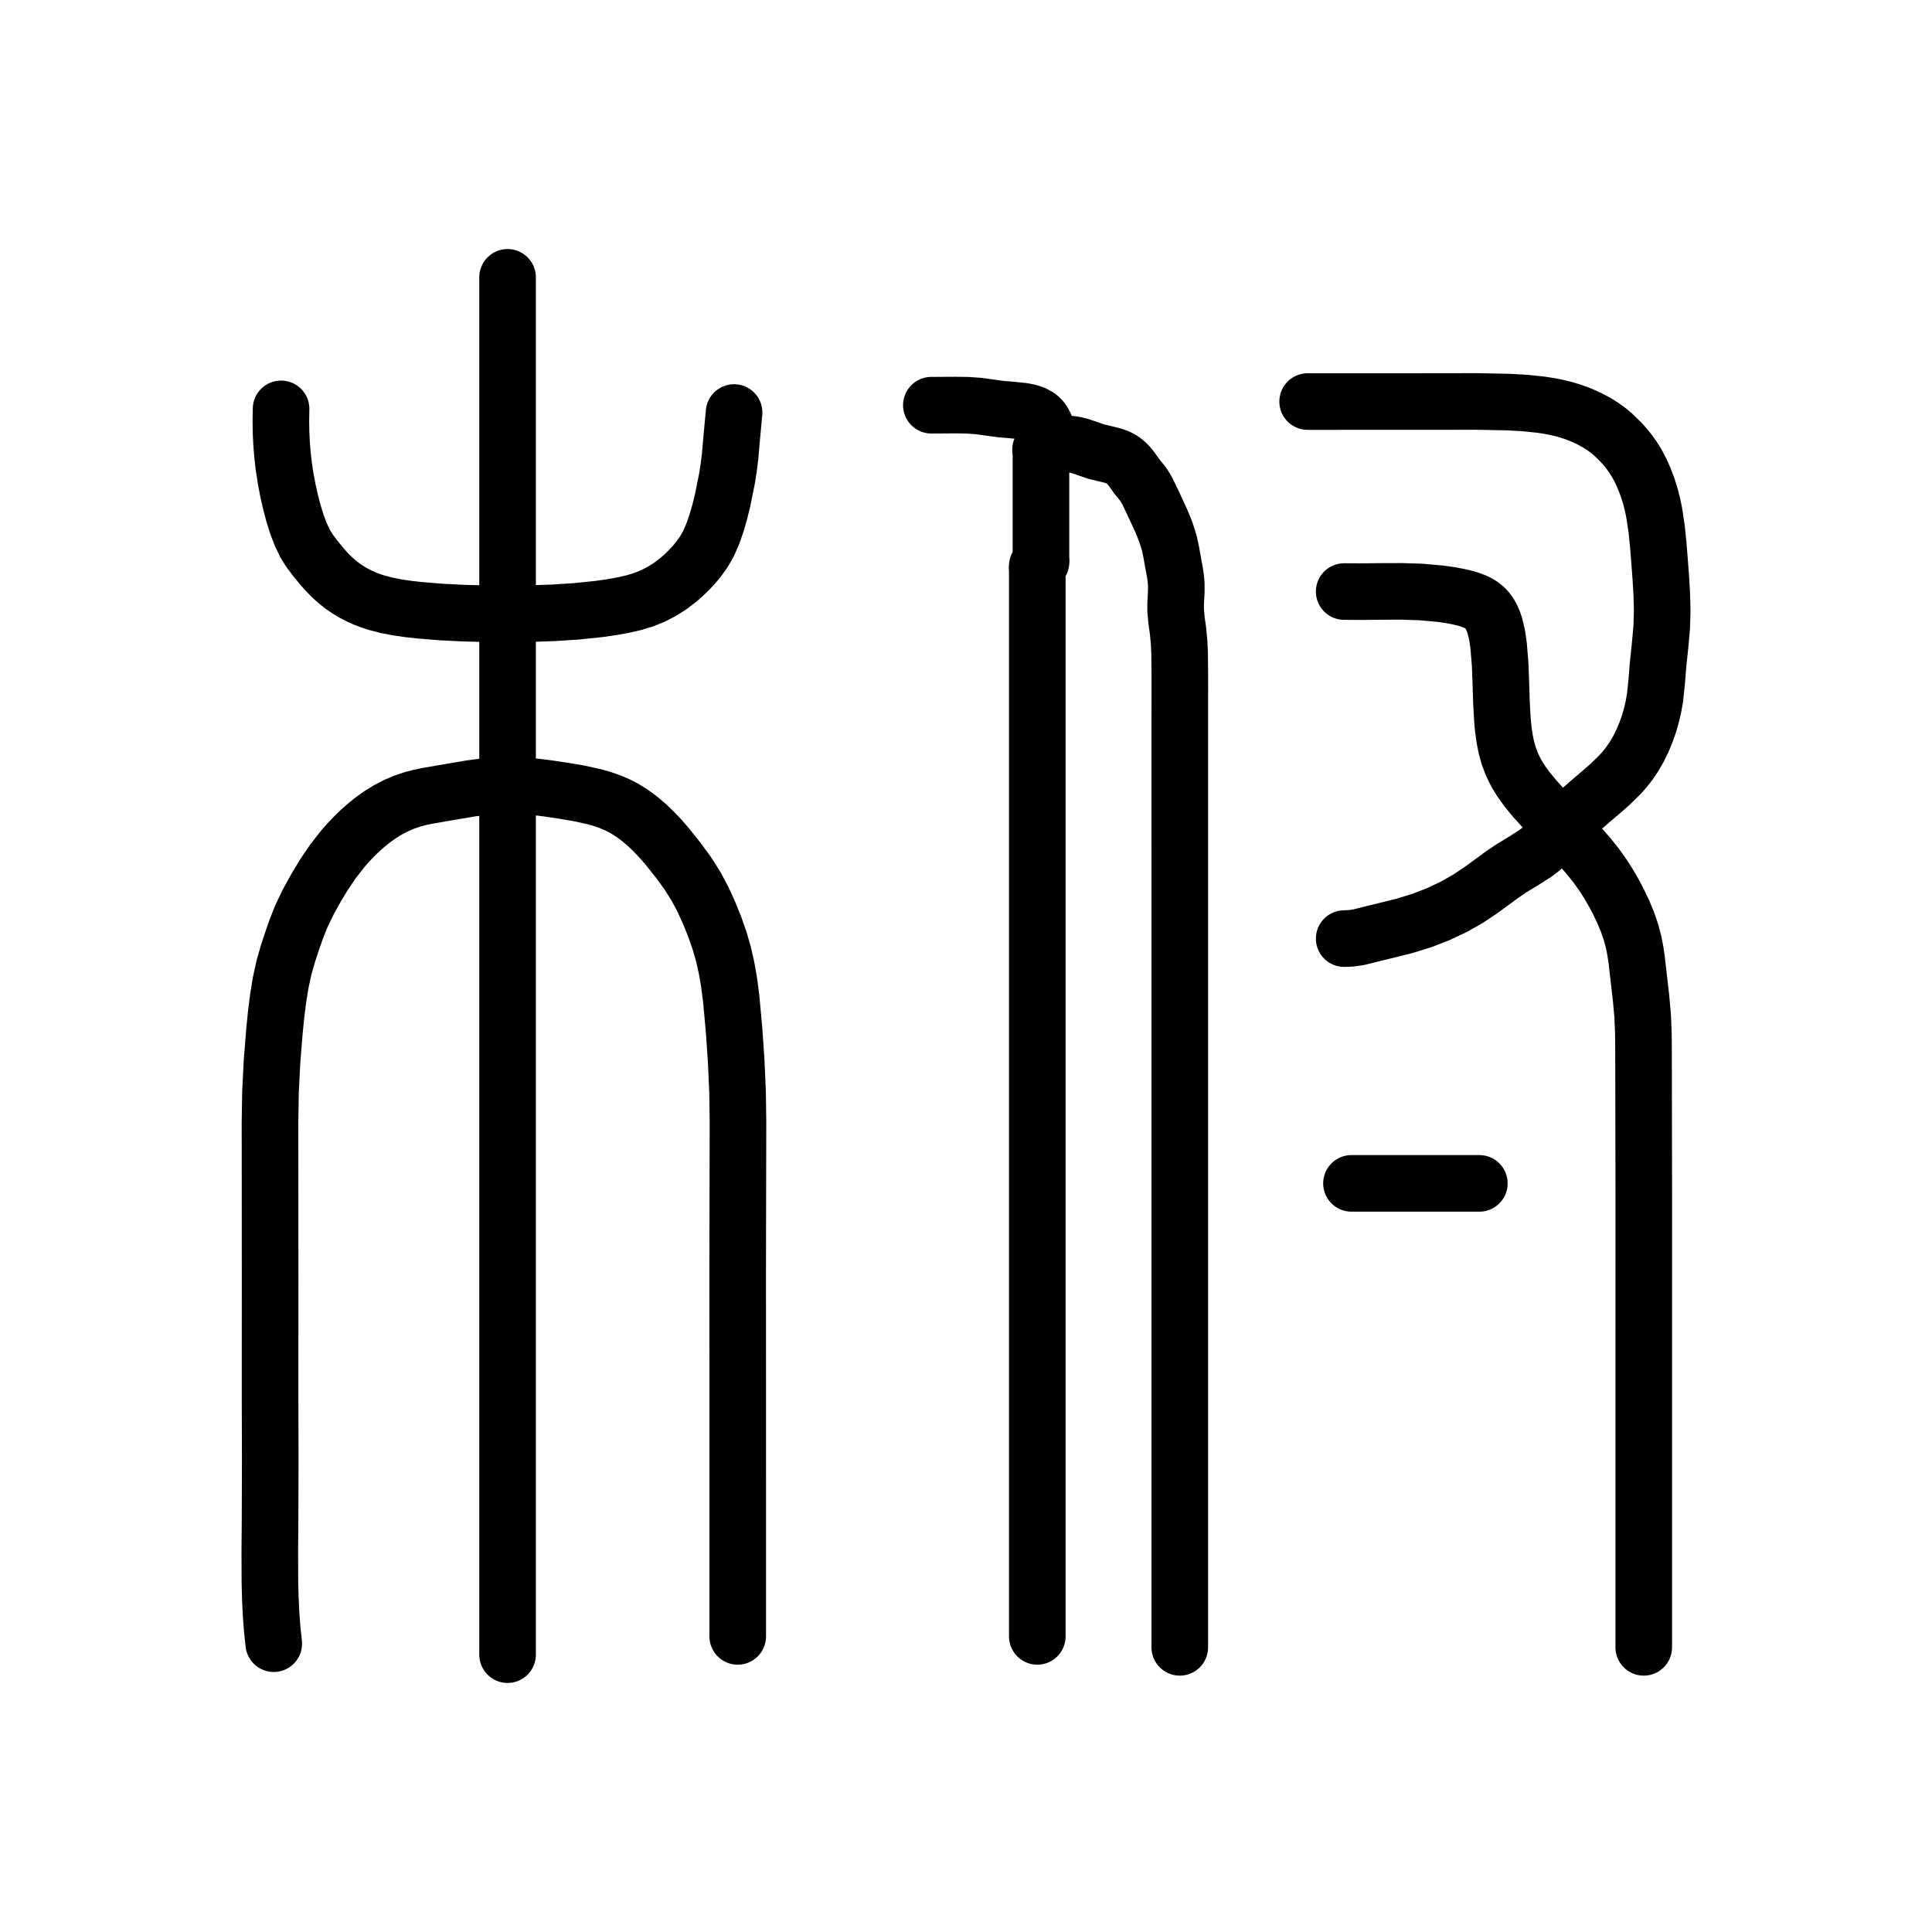
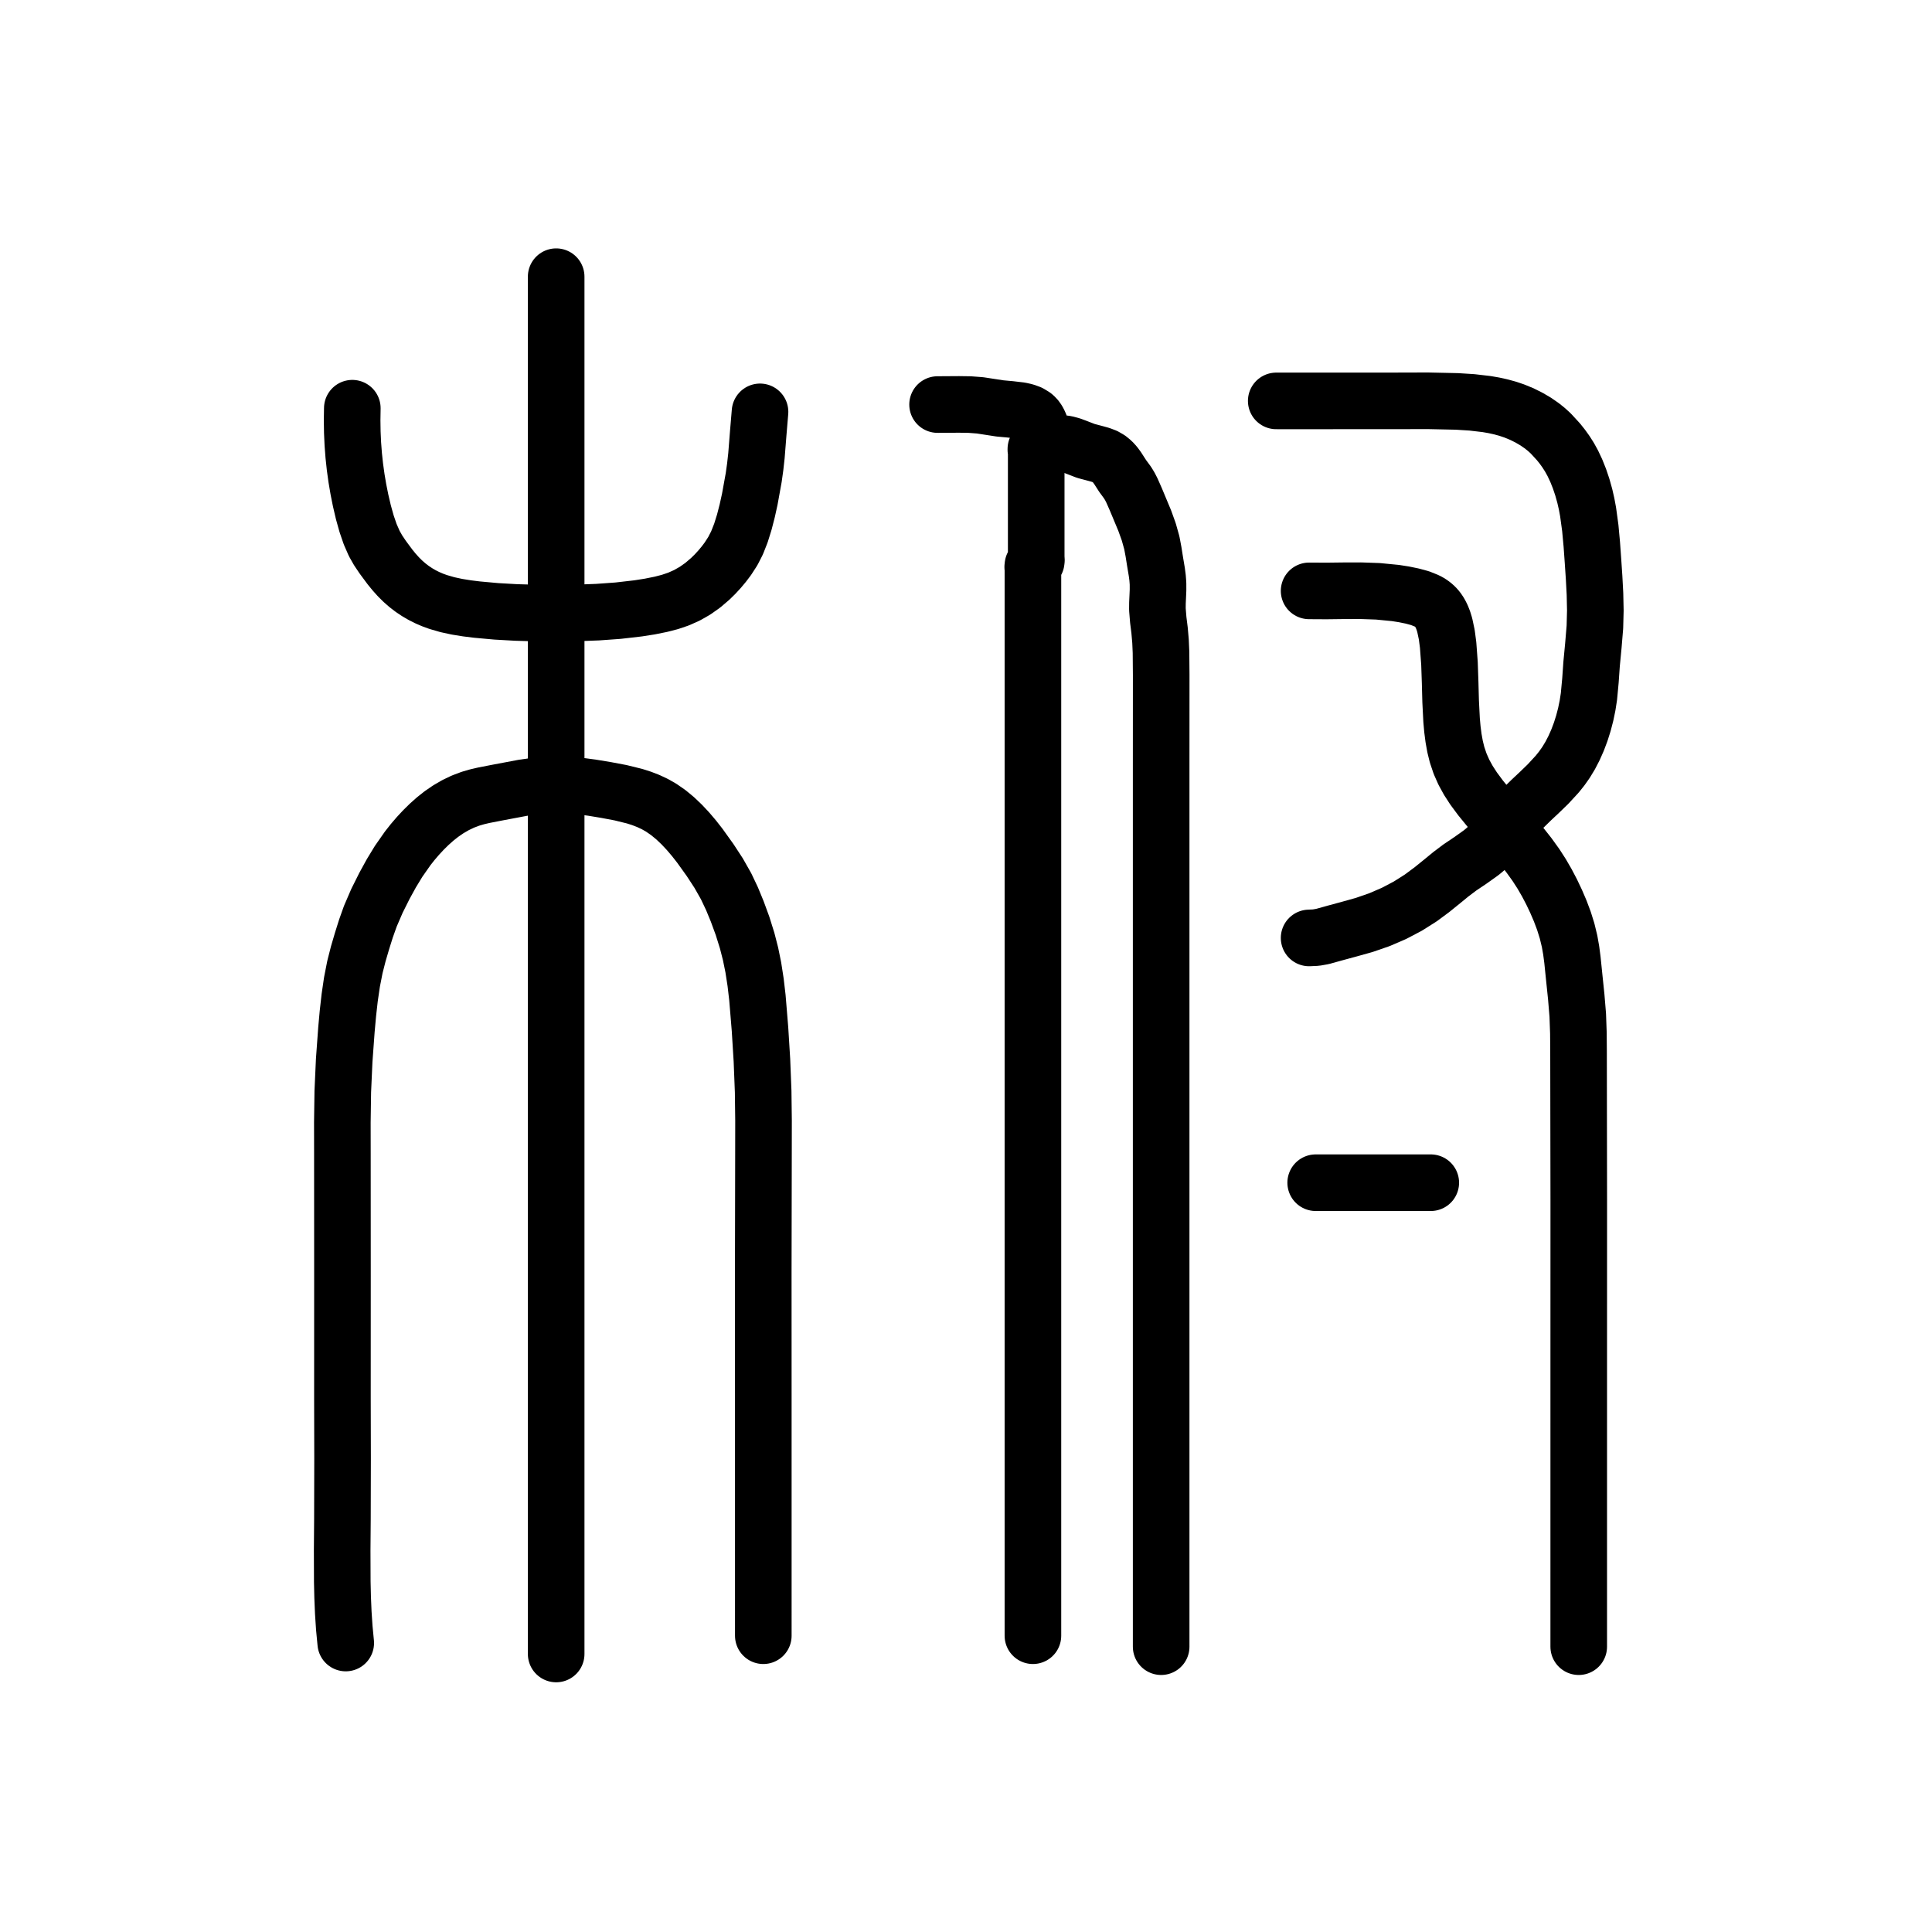
<svg xmlns="http://www.w3.org/2000/svg" viewBox="0 0 1024 1024" data-codepoint="U+3E129" data-advance="1024" data-schema="seal-centerline-1">
  <g transform="matrix(1 0 0 -1 0 832)" fill="none" stroke="#000" stroke-width="30" stroke-linecap="round" stroke-linejoin="round">
-     <path id="stroke-1" d="M 557.535 597.863 L 556.504 598.41 L 555.907 598.523 L 555.64 598.306 L 555.599 597.863 L 555.774 596.719 L 555.783 596.226 L 555.599 595.926 L 555.161 595.879 L 554.587 595.97 L 554.034 596.039 L 553.662 595.926 L 553.576 595.529 L 553.66 594.961 L 553.745 594.392 L 553.662 593.991 L 553.295 593.873 L 552.746 593.938 L 551.725 593.991 L 551.524 593.708 L 551.517 593.231 L 551.725 592.054 L 551.782 591.03 L 551.725 590.118 L 551.725 588.181 L 551.725 586.245 L 551.725 584.309 L 551.725 582.373 L 551.725 580.436 L 551.725 578.499 L 551.725 576.564 L 551.725 574.627 L 551.725 572.691 L 551.725 570.754 L 551.725 568.818 L 551.725 566.882 L 551.725 564.946 L 551.725 563.009 L 551.725 561.073 L 551.725 559.136 L 551.725 557.201 L 551.725 555.264 L 551.725 553.327 L 551.725 551.391 L 551.725 549.455 L 551.725 547.519 L 551.725 545.582 L 551.725 543.646 L 551.725 541.71 L 551.725 539.774 L 551.725 537.837 L 551.725 535.901 L 551.845 534.883 L 551.725 533.964 L 551.323 533.446 L 550.758 532.996 L 550.192 532.546 L 549.79 532.027 L 549.67 531.109 L 549.79 530.092 L 549.79 528.155 L 549.79 526.219 L 549.79 524.282 L 549.79 522.347 L 549.79 520.41 L 549.79 518.474 L 549.79 516.537 L 549.79 514.601 L 549.79 512.665 L 549.79 510.729 L 549.79 508.792 L 549.79 506.855 L 549.79 504.92 L 549.79 502.983 L 549.79 501.047 L 549.79 499.11 L 549.79 497.174 L 549.79 495.238 L 549.79 493.302 L 549.79 491.365 L 549.79 489.428 L 549.79 487.492 L 549.79 485.557 L 549.79 483.62 L 549.79 481.683 L 549.79 479.747 L 549.79 477.811 L 549.79 475.875 L 549.79 473.938 L 549.79 472.002 L 549.79 470.066 L 549.79 468.13 L 549.79 466.193 L 549.79 464.256 L 549.79 462.32 L 549.79 460.384 L 549.79 458.448 L 549.79 456.511 L 549.79 454.575 L 549.79 452.638 L 549.79 450.703 L 549.79 448.766 L 549.79 446.83 L 549.79 444.893 L 549.79 442.956 L 549.79 441.021 L 549.79 439.084 L 549.79 437.148 L 549.79 435.211 L 549.79 433.276 L 549.79 431.339 L 549.79 429.403 L 549.79 427.466 L 549.79 425.531 L 549.79 423.594 L 549.79 421.658 L 549.79 419.721 L 549.79 417.784 L 549.79 415.849 L 549.79 413.912 L 549.79 411.976 L 549.79 410.039 L 549.79 408.103 L 549.79 406.167 L 549.79 404.231 L 549.79 402.294 L 549.79 400.358 L 549.79 398.422 L 549.79 396.486 L 549.79 394.549 L 549.79 392.612 L 549.79 390.676 L 549.79 388.74 L 549.79 386.804 L 549.79 384.867 L 549.79 382.931 L 549.79 380.995 L 549.79 379.059 L 549.79 377.122 L 549.79 375.186 L 549.79 373.249 L 549.79 371.314 L 549.79 369.377 L 549.79 367.44 L 549.79 365.504 L 549.79 363.567 L 549.79 361.632 L 549.79 359.695 L 549.79 357.759 L 549.79 355.822 L 549.79 353.887 L 549.79 351.95 L 549.79 350.013 L 549.79 348.077 L 549.79 346.14 L 549.79 344.205 L 549.79 342.268 L 549.79 340.332 L 549.79 338.395 L 549.79 336.459 L 549.79 334.523 L 549.79 332.587 L 549.79 330.65 L 549.79 328.713 L 549.79 326.778 L 549.79 324.841 L 549.79 322.905 L 549.79 320.968 L 549.79 319.032 L 549.79 317.096 L 549.79 315.16 L 549.79 313.223 L 549.79 311.287 L 549.79 309.35 L 549.79 307.415 L 549.79 305.478 L 549.79 303.541 L 549.79 301.605 L 549.79 299.669 L 549.79 297.733 L 549.79 295.796 L 549.79 293.86 L 549.79 291.923 L 549.79 289.988 L 549.79 288.051 L 549.79 286.115 L 549.79 284.178 L 549.79 282.243 L 549.79 280.306 L 549.79 278.369 L 549.79 276.433 L 549.79 274.496 L 549.79 272.561 L 549.79 270.624 L 549.79 268.688 L 549.79 266.751 L 549.79 264.816 L 549.79 262.879 L 549.79 260.943 L 549.79 259.006 L 549.79 257.069 L 549.79 255.134 L 549.79 253.197 L 549.79 251.261 L 549.79 249.324 L 549.79 247.389 L 549.79 245.452 L 549.79 243.516 L 549.79 241.579 L 549.79 239.642 L 549.79 237.707 L 549.79 235.77 L 549.79 233.834 L 549.79 231.897 L 549.79 229.961 L 549.79 228.025 L 549.79 226.089 L 549.79 224.152 L 549.79 222.216 L 549.79 220.279 L 549.79 218.344 L 549.79 216.407 L 549.79 214.47 L 549.79 212.534 L 549.79 210.598 L 549.79 208.662 L 549.79 206.725 L 549.79 204.789 L 549.79 202.853 L 549.79 200.917 L 549.79 198.98 L 549.79 197.044 L 549.79 195.107 L 549.79 193.172 L 549.79 191.235 L 549.79 189.298 L 549.79 187.362 L 549.79 185.425 L 549.79 183.49 L 549.79 181.553 L 549.79 179.617 L 549.79 177.68 L 549.79 175.745 L 549.79 173.808 L 549.79 171.872 L 549.79 169.935 L 549.79 167.998 L 549.79 166.063 L 549.79 164.126 L 549.79 162.19 L 549.79 160.253 L 549.79 158.317 L 549.79 156.381 L 549.79 154.445 L 549.79 152.508 L 549.79 150.572 L 549.79 148.636 L 549.79 146.7 L 549.79 144.763 L 549.79 142.826 L 549.79 140.89 L 549.79 138.954 L 549.79 137.018 L 549.79 135.081 L 549.79 133.145 L 549.79 131.209 L 549.79 129.273 L 549.79 127.336 L 549.79 125.399 L 549.79 123.463 L 549.79 121.527 L 549.79 119.591 L 549.79 117.654 L 549.79 115.718 L 549.79 113.782 L 549.79 111.846 L 549.79 109.909 L 549.79 107.973 L 549.79 106.036 L 549.79 104.101 L 549.79 102.164 L 549.79 100.227 L 549.79 98.291 L 549.79 96.354 L 549.79 94.419 L 549.79 92.482 L 549.79 90.546 L 549.79 88.609 L 549.79 86.673 L 549.79 84.737 L 549.79 82.801 L 549.79 80.864 L 549.79 78.927 L 549.79 76.992 L 549.79 75.055 L 549.79 73.119 L 549.79 71.182 L 549.79 69.246 L 549.79 67.31 L 549.79 65.374 L 549.79 63.437 L 549.79 61.501 L 549.79 59.565 L 549.79 57.629 L 549.79 55.692 L 549.79 53.755 L 549.79 51.819 L 549.79 49.883 L 549.79 47.947 L 549.79 46.01 L 549.79 44.074 L 549.79 42.138 L 549.79 40.202 L 549.79 38.265 L 549.79 36.329 L 549.79 34.392 L 549.79 32.457 L 549.79 30.52 L 549.79 28.583 L 549.79 26.647 L 549.79 24.711 L 549.79 22.775 L 549.79 20.838 L 549.79 18.902 L 549.79 16.965 L 549.79 15.028 L 549.79 13.093 L 549.79 11.156 L 549.79 9.22 L 549.79 7.283 L 549.79 5.348 L 549.79 3.411 L 549.79 1.475 L 549.79 -0.462 L 549.79 -2.398 L 549.79 -4.334 L 549.79 -6.27 L 549.79 -8.207 L 549.79 -10.144 L 549.79 -12.079 L 549.79 -14.016 L 549.79 -15.952 L 549.79 -17.889 L 549.79 -19.825 L 549.79 -21.761 L 549.79 -23.697 L 549.79 -25.634 L 549.79 -27.57 L 549.79 -29.506 L 549.79 -31.442 L 549.79 -35.316" />
-     <path id="stroke-2" d="M 145.097 -39.188 L 144.247 -31.203 L 143.652 -23.117 L 143.27 -14.946 L 143.061 -6.707 L 143.0 9.917 L 143.143 26.629 L 143.228 58.626 L 143.148 90.556 L 143.165 155.395 L 143.128 220.317 L 143.1 236.783 L 143.361 253.107 L 144.186 269.582 L 145.508 285.925 L 146.37 294.469 L 147.424 302.92 L 148.769 311.17 L 150.502 319.116 L 152.484 326.117 L 154.689 332.88 L 157.001 339.504 L 159.586 346.036 L 163.495 354.198 L 167.907 362.138 L 171.942 368.758 L 176.217 375.085 L 181.592 382.007 L 184.526 385.354 L 187.664 388.65 L 190.84 391.723 L 194.207 394.709 L 197.749 397.55 L 201.449 400.188 L 205.517 402.703 L 209.734 404.908 L 214.096 406.783 L 218.594 408.311 L 222.417 409.314 L 226.314 410.137 L 234.258 411.531 L 249.675 414.143 L 257.47 415.164 L 265.305 415.739 L 273.63 415.713 L 281.953 415.131 L 290.24 414.15 L 298.462 412.929 L 306.95 411.485 L 315.233 409.65 L 319.267 408.492 L 323.213 407.123 L 327.058 405.506 L 330.792 403.603 L 335.03 400.966 L 339.094 397.95 L 342.981 394.624 L 346.69 391.057 L 350.218 387.318 L 353.565 383.478 L 359.704 375.769 L 364.686 368.907 L 369.098 361.906 L 372.547 355.36 L 375.662 348.561 L 378.781 340.903 L 381.5 333.077 L 383.475 326.145 L 385.111 318.948 L 386.478 311.015 L 387.539 302.833 L 389.069 286.09 L 390.199 269.678 L 390.922 253.162 L 391.136 237.777 L 391.111 222.27 L 390.98 157.816 L 391.005 93.447 L 391.01 -35.316" />
-     <path id="stroke-3" d="M 148.971 615.29 L 148.862 608.865 L 148.966 602.554 L 149.279 596.346 L 149.797 590.231 L 150.517 584.196 L 151.436 578.23 L 152.548 572.321 L 153.852 566.46 L 155.484 560.173 L 157.356 554.13 L 159.485 548.533 L 161.892 543.585 L 164.181 539.952 L 166.886 536.334 L 171.143 531.165 L 173.543 528.517 L 176.069 525.977 L 178.712 523.614 L 181.438 521.467 L 184.246 519.528 L 187.135 517.785 L 190.104 516.23 L 193.155 514.853 L 196.284 513.642 L 199.493 512.588 L 204.978 511.158 L 210.643 510.058 L 216.452 509.215 L 222.369 508.555 L 233.831 507.62 L 245.481 507.029 L 257.242 506.725 L 269.04 506.652 L 281.285 506.787 L 293.446 507.2 L 305.484 507.977 L 317.359 509.209 L 324.164 510.174 L 330.706 511.358 L 336.035 512.6 L 341.081 514.136 L 346.049 516.13 L 350.806 518.571 L 355.38 521.48 L 359.796 524.876 L 362.6 527.358 L 365.293 529.992 L 367.816 532.715 L 370.115 535.461 L 373.045 539.534 L 375.519 543.88 L 377.81 549.108 L 379.805 554.851 L 381.539 560.904 L 383.047 567.061 L 385.351 578.503 L 386.246 584.256 L 386.97 590.118 L 387.996 601.808 L 389.075 613.353" />
-     <path id="stroke-4" d="M 269.022 684.997 L 269.022 -44.997" />
-     <path id="stroke-5" d="M 493.636 617.226 L 506.25 617.298 L 512.519 617.22 L 518.639 616.805 L 524.496 615.994 L 530.365 615.181 L 536.4 614.686 L 542.385 614.053 L 545.25 613.477 L 547.912 612.599 L 550.255 611.314 L 551.271 610.487 L 552.163 609.518 L 553.018 608.25 L 553.748 606.845 L 555.029 603.857 L 556.407 601.024 L 557.256 599.813 L 558.277 598.818 L 559.356 598.151 L 560.58 597.661 L 563.349 597.062 L 569.349 596.33 L 572.346 595.611 L 575.198 594.654 L 580.95 592.653 L 586.803 591.255 L 589.655 590.544 L 592.266 589.654 L 594.524 588.484 L 596.464 587.047 L 598.153 585.384 L 599.659 583.534 L 602.664 579.334 L 605.503 575.864 L 606.86 573.864 L 608.083 571.707 L 610.38 567.017 L 615.638 555.681 L 617.99 549.801 L 619.8 543.995 L 620.817 539.154 L 621.691 534.175 L 622.761 528.435 L 623.2 525.422 L 623.455 522.34 L 623.463 518.922 L 623.301 515.483 L 623.126 512.063 L 623.096 508.7 L 623.598 503.11 L 624.371 497.599 L 624.932 491.805 L 625.217 485.908 L 625.331 473.943 L 625.308 427.47 L 625.305 334.522 L 625.306 -41.124" />
-     <path id="stroke-6" d="M 693.077 619.163 L 764.708 619.18 L 782.224 619.224 L 799.517 618.888 L 808.353 618.385 L 816.977 617.479 L 821.193 616.823 L 825.336 616.004 L 829.4 615 L 833.379 613.791 L 837.759 612.161 L 841.95 610.285 L 845.88 608.208 L 849.478 605.975 L 852.223 603.994 L 854.735 601.924 L 859.287 597.475 L 861.524 594.958 L 863.68 592.263 L 865.743 589.346 L 867.702 586.158 L 869.778 582.191 L 871.675 577.905 L 873.363 573.387 L 874.808 568.724 L 875.866 564.545 L 876.739 560.323 L 878.037 551.765 L 878.925 543.074 L 879.623 534.272 L 880.273 525.58 L 880.788 516.835 L 881.0 508.066 L 880.743 499.303 L 879.833 489.442 L 878.796 479.699 L 878.124 471.033 L 877.229 462.441 L 876.408 457.681 L 875.319 452.957 L 873.973 448.307 L 872.378 443.771 L 870.545 439.386 L 868.483 435.192 L 866.202 431.227 L 863.713 427.53 L 861.198 424.324 L 858.566 421.367 L 853.187 416.118 L 848.164 411.734 L 843.219 407.553 L 838.473 403.372 L 833.777 398.913 L 823.549 388.27 L 818.969 383.858 L 816.528 381.779 L 813.91 379.789 L 807.578 375.72 L 801.201 371.859 L 795.978 368.313 L 790.893 364.567 L 784.824 360.144 L 778.162 355.7 L 770.531 351.36 L 762.403 347.516 L 753.837 344.191 L 744.894 341.407 L 736.256 339.234 L 727.782 337.165 L 720.327 335.3 L 716.497 334.693 L 712.44 334.523" />
-     <path id="stroke-7" d="M 712.44 518.474 L 722.676 518.423 L 732.807 518.534 L 742.88 518.556 L 752.944 518.243 L 763.275 517.338 L 768.307 516.627 L 773.169 515.73 L 777.782 514.606 L 781.97 513.09 L 783.709 512.205 L 785.31 511.183 L 786.765 510.012 L 788.069 508.68 L 789.412 506.886 L 790.553 504.877 L 791.514 502.68 L 792.314 500.323 L 793.51 495.235 L 794.3 489.831 L 795.104 480.033 L 795.486 470.021 L 795.788 459.916 L 796.346 449.962 L 796.827 445.129 L 797.499 440.438 L 798.403 435.924 L 799.583 431.621 L 801.366 426.857 L 803.583 422.346 L 806.231 418 L 809.303 413.734 L 813.438 408.711 L 817.995 403.683 L 827.726 393.637 L 837.309 383.58 L 841.806 378.461 L 846.001 373.223 L 849.338 368.568 L 852.412 363.802 L 855.247 358.933 L 857.865 353.973 L 860.307 348.856 L 862.49 343.632 L 864.353 338.275 L 865.838 332.762 L 866.785 327.913 L 867.506 322.97 L 868.644 312.958 L 869.754 303.336 L 870.648 293.624 L 871.025 284.098 L 871.108 274.45 L 871.245 195.602 L 871.226 116.689 L 871.22 -41.124" />
-     <path id="stroke-8" d="M 716.314 204.789 L 784.084 204.789" />
+     <path id="stroke-1" d="M 554.442 598.214 L 553.514 598.762 L 552.977 598.875 L 552.736 598.657 L 552.699 598.215 L 552.857 597.07 L 552.865 596.578 L 552.699 596.278 L 552.306 596.231 L 551.788 596.321 L 551.291 596.39 L 550.956 596.278 L 550.878 595.88 L 550.954 595.312 L 551.031 594.743 L 550.956 594.342 L 550.626 594.224 L 550.132 594.289 L 549.213 594.342 L 549.032 594.06 L 549.026 593.583 L 549.213 592.406 L 549.264 591.382 L 549.213 590.469 L 549.213 588.533 L 549.213 586.596 L 549.213 584.661 L 549.213 582.724 L 549.213 580.787 L 549.213 578.851 L 549.213 576.915 L 549.213 574.979 L 549.213 573.042 L 549.213 571.106 L 549.213 569.169 L 549.213 567.234 L 549.213 565.297 L 549.213 563.361 L 549.213 561.424 L 549.213 559.487 L 549.213 557.552 L 549.213 555.615 L 549.213 553.679 L 549.213 551.742 L 549.213 549.807 L 549.213 547.87 L 549.213 545.934 L 549.213 543.997 L 549.213 542.062 L 549.213 540.125 L 549.213 538.189 L 549.213 536.252 L 549.321 535.234 L 549.213 534.315 L 548.851 533.798 L 548.342 533.348 L 547.833 532.897 L 547.471 532.379 L 547.363 531.461 L 547.471 530.443 L 547.471 528.507 L 547.471 526.57 L 547.471 524.634 L 547.471 522.698 L 547.471 520.762 L 547.471 518.825 L 547.471 516.888 L 547.471 514.952 L 547.471 513.016 L 547.471 511.08 L 547.471 509.143 L 547.471 507.207 L 547.471 505.271 L 547.471 503.335 L 547.471 501.398 L 547.471 499.462 L 547.471 497.525 L 547.471 495.59 L 547.471 493.653 L 547.471 491.716 L 547.471 489.78 L 547.471 487.843 L 547.471 485.908 L 547.471 483.971 L 547.471 482.035 L 547.471 480.098 L 547.471 478.163 L 547.471 476.226 L 547.471 474.29 L 547.471 472.353 L 547.471 470.418 L 547.471 468.481 L 547.471 466.544 L 547.471 464.608 L 547.471 462.671 L 547.471 460.736 L 547.471 458.799 L 547.471 456.863 L 547.471 454.926 L 547.471 452.99 L 547.471 451.054 L 547.471 449.118 L 547.471 447.181 L 547.471 445.244 L 547.471 443.308 L 547.471 441.372 L 547.471 439.436 L 547.471 437.499 L 547.471 435.563 L 547.471 433.627 L 547.471 431.691 L 547.471 429.754 L 547.471 427.818 L 547.471 425.882 L 547.471 423.946 L 547.471 422.009 L 547.471 420.072 L 547.471 418.136 L 547.471 416.2 L 547.471 414.264 L 547.471 412.327 L 547.471 410.391 L 547.471 408.454 L 547.471 406.519 L 547.471 404.582 L 547.471 402.645 L 547.471 400.709 L 547.471 398.774 L 547.471 396.837 L 547.471 394.9 L 547.471 392.964 L 547.471 391.027 L 547.471 389.092 L 547.471 387.155 L 547.471 385.219 L 547.471 383.282 L 547.471 381.347 L 547.471 379.41 L 547.471 377.473 L 547.471 375.537 L 547.471 373.6 L 547.471 371.665 L 547.471 369.728 L 547.471 367.792 L 547.471 365.855 L 547.471 363.919 L 547.471 361.983 L 547.471 360.047 L 547.471 358.11 L 547.471 356.173 L 547.471 354.238 L 547.471 352.301 L 547.471 350.365 L 547.471 348.428 L 547.471 346.492 L 547.471 344.556 L 547.471 342.62 L 547.471 340.683 L 547.471 338.747 L 547.471 336.81 L 547.471 334.875 L 547.471 332.938 L 547.471 331.001 L 547.471 329.065 L 547.471 327.129 L 547.471 325.193 L 547.471 323.256 L 547.471 321.32 L 547.471 319.383 L 547.471 317.448 L 547.471 315.511 L 547.471 313.575 L 547.471 311.638 L 547.471 309.701 L 547.471 307.766 L 547.471 305.829 L 547.471 303.893 L 547.471 301.956 L 547.471 300.021 L 547.471 298.084 L 547.471 296.148 L 547.471 294.211 L 547.471 292.274 L 547.471 290.339 L 547.471 288.402 L 547.471 286.466 L 547.471 284.529 L 547.471 282.594 L 547.471 280.657 L 547.471 278.721 L 547.471 276.784 L 547.471 274.848 L 547.471 272.912 L 547.471 270.976 L 547.471 269.039 L 547.471 267.102 L 547.471 265.167 L 547.471 263.23 L 547.471 261.294 L 547.471 259.357 L 547.471 257.421 L 547.471 255.485 L 547.471 253.549 L 547.471 251.612 L 547.471 249.676 L 547.471 247.74 L 547.471 245.804 L 547.471 243.867 L 547.471 241.93 L 547.471 239.994 L 547.471 238.058 L 547.471 236.122 L 547.471 234.185 L 547.471 232.249 L 547.471 230.312 L 547.471 228.377 L 547.471 226.44 L 547.471 224.504 L 547.471 222.567 L 547.471 220.63 L 547.471 218.695 L 547.471 216.758 L 547.471 214.822 L 547.471 212.885 L 547.471 210.95 L 547.471 209.013 L 547.471 207.077 L 547.471 205.14 L 547.471 203.205 L 547.471 201.268 L 547.471 199.332 L 547.471 197.395 L 547.471 195.458 L 547.471 193.523 L 547.471 191.586 L 547.471 189.65 L 547.471 187.713 L 547.471 185.777 L 547.471 183.841 L 547.471 181.905 L 547.471 179.968 L 547.471 178.031 L 547.471 176.096 L 547.471 174.16 L 547.471 172.223 L 547.471 170.286 L 547.471 168.35 L 547.471 166.414 L 547.471 164.478 L 547.471 162.541 L 547.471 160.605 L 547.471 158.668 L 547.471 156.733 L 547.471 154.796 L 547.471 152.859 L 547.471 150.923 L 547.471 148.987 L 547.471 147.051 L 547.471 145.114 L 547.471 143.178 L 547.471 141.241 L 547.471 139.306 L 547.471 137.369 L 547.471 135.433 L 547.471 133.496 L 547.471 131.561 L 547.471 129.624 L 547.471 127.687 L 547.471 125.751 L 547.471 123.814 L 547.471 121.879 L 547.471 119.942 L 547.471 118.006 L 547.471 116.069 L 547.471 114.134 L 547.471 112.197 L 547.471 110.261 L 547.471 108.324 L 547.471 106.387 L 547.471 104.452 L 547.471 102.515 L 547.471 100.579 L 547.471 98.642 L 547.471 96.706 L 547.471 94.77 L 547.471 92.834 L 547.471 90.897 L 547.471 88.961 L 547.471 87.024 L 547.471 85.089 L 547.471 83.152 L 547.471 81.215 L 547.471 79.279 L 547.471 77.343 L 547.471 75.407 L 547.471 73.47 L 547.471 71.534 L 547.471 69.597 L 547.471 67.662 L 547.471 65.725 L 547.471 63.788 L 547.471 61.852 L 547.471 59.917 L 547.471 57.98 L 547.471 56.043 L 547.471 54.107 L 547.471 52.17 L 547.471 50.235 L 547.471 48.298 L 547.471 46.362 L 547.471 44.425 L 547.471 42.49 L 547.471 40.553 L 547.471 38.616 L 547.471 36.68 L 547.471 34.743 L 547.471 32.808 L 547.471 30.871 L 547.471 28.935 L 547.471 26.998 L 547.471 25.063 L 547.471 23.126 L 547.471 21.19 L 547.471 19.253 L 547.471 17.316 L 547.471 15.38 L 547.471 13.444 L 547.471 11.508 L 547.471 9.571 L 547.471 7.635 L 547.471 5.699 L 547.471 3.763 L 547.471 1.826 L 547.471 -0.11 L 547.471 -2.047 L 547.471 -3.982 L 547.471 -5.919 L 547.471 -7.856 L 547.471 -9.792 L 547.471 -11.728 L 547.471 -13.664 L 547.471 -15.601 L 547.471 -17.537 L 547.471 -19.474 L 547.471 -21.409 L 547.471 -23.346 L 547.471 -25.282 L 547.471 -27.219 L 547.471 -29.154 L 547.471 -31.091 L 547.471 -34.964" />
+     <path id="stroke-2" d="M 183.248 -38.836 L 182.483 -30.851 L 181.947 -22.766 L 181.603 -14.595 L 181.415 -6.355 L 181.36 10.269 L 181.489 26.98 L 181.565 58.977 L 181.493 90.908 L 181.509 155.746 L 181.475 220.668 L 181.45 237.134 L 181.685 253.459 L 182.427 269.933 L 183.618 286.277 L 184.393 294.821 L 185.342 303.271 L 186.553 311.522 L 188.112 319.467 L 189.896 326.468 L 191.881 333.232 L 193.961 339.856 L 196.288 346.388 L 199.806 354.549 L 203.776 362.49 L 207.408 369.11 L 211.255 375.436 L 216.093 382.359 L 218.733 385.706 L 221.558 389.002 L 224.416 392.074 L 227.447 395.06 L 230.635 397.901 L 233.964 400.54 L 237.625 403.055 L 241.421 405.259 L 245.346 407.135 L 249.395 408.662 L 252.836 409.665 L 256.343 410.488 L 263.493 411.882 L 277.368 414.494 L 284.384 415.515 L 291.435 416.09 L 298.928 416.065 L 306.418 415.482 L 313.876 414.501 L 321.276 413.28 L 328.915 411.836 L 336.37 410.001 L 340 408.843 L 343.552 407.475 L 347.013 405.858 L 350.373 403.955 L 354.187 401.318 L 357.845 398.301 L 361.343 394.975 L 364.681 391.408 L 367.857 387.67 L 370.868 383.829 L 376.394 376.12 L 380.877 369.258 L 384.849 362.258 L 387.953 355.711 L 390.756 348.912 L 393.563 341.254 L 396.01 333.428 L 397.788 326.496 L 399.26 319.299 L 400.491 311.366 L 401.445 303.185 L 402.822 286.441 L 403.839 270.029 L 404.49 253.513 L 404.683 238.128 L 404.66 222.621 L 404.542 158.167 L 404.565 93.798 L 404.57 -34.964" />
+     <path id="stroke-3" d="M 186.734 615.641 L 186.636 609.216 L 186.73 602.905 L 187.012 596.698 L 187.478 590.582 L 188.126 584.547 L 188.952 578.581 L 189.954 572.673 L 191.127 566.811 L 192.596 560.525 L 194.28 554.482 L 196.197 548.885 L 198.363 543.937 L 200.423 540.303 L 202.858 536.685 L 206.689 531.517 L 208.849 528.868 L 211.122 526.329 L 213.501 523.965 L 215.954 521.818 L 218.481 519.879 L 221.081 518.137 L 223.754 516.582 L 226.499 515.204 L 229.316 513.993 L 232.204 512.94 L 237.14 511.509 L 242.239 510.409 L 247.467 509.566 L 252.792 508.907 L 263.108 507.971 L 273.593 507.38 L 284.178 507.076 L 294.796 507.003 L 305.817 507.138 L 316.762 507.551 L 327.596 508.329 L 338.283 509.56 L 344.408 510.525 L 350.296 511.71 L 355.092 512.951 L 359.633 514.488 L 364.104 516.481 L 368.386 518.922 L 372.502 521.831 L 376.477 525.228 L 379.001 527.709 L 381.424 530.344 L 383.695 533.066 L 385.764 535.813 L 388.4 539.885 L 390.627 544.231 L 392.689 549.459 L 394.484 555.203 L 396.045 561.256 L 397.403 567.412 L 399.476 578.855 L 400.282 584.607 L 400.933 590.469 L 401.857 602.16 L 402.828 613.705" />
+     <path id="stroke-4" d="M 294.78 685.349 L 294.78 -44.646" />
+     <path id="stroke-5" d="M 496.933 617.578 L 508.286 617.65 L 513.928 617.571 L 519.435 617.156 L 524.707 616.345 L 529.989 615.532 L 535.42 615.037 L 540.806 614.404 L 543.386 613.828 L 545.781 612.95 L 547.89 611.666 L 548.804 610.838 L 549.607 609.869 L 550.377 608.602 L 551.033 607.197 L 552.187 604.208 L 553.426 601.376 L 554.19 600.165 L 555.11 599.17 L 556.081 598.502 L 557.182 598.012 L 559.674 597.414 L 565.074 596.681 L 567.772 595.963 L 570.338 595.006 L 575.516 593.005 L 580.783 591.607 L 583.35 590.895 L 585.699 590.005 L 587.732 588.835 L 589.478 587.398 L 590.998 585.735 L 592.354 583.885 L 595.058 579.685 L 597.613 576.216 L 598.834 574.215 L 599.935 572.058 L 602.003 567.369 L 606.735 556.033 L 608.851 550.153 L 610.481 544.346 L 611.395 539.505 L 612.182 534.526 L 613.145 528.787 L 613.54 525.774 L 613.769 522.691 L 613.777 519.273 L 613.631 515.835 L 613.474 512.414 L 613.447 509.051 L 613.899 503.462 L 614.594 497.95 L 615.099 492.156 L 615.356 486.26 L 615.458 474.294 L 615.438 427.821 L 615.435 334.873 L 615.436 -40.773" />
+     <path id="stroke-6" d="M 676.43 619.514 L 740.897 619.531 L 756.662 619.575 L 772.225 619.24 L 780.178 618.736 L 787.939 617.831 L 791.734 617.175 L 795.463 616.355 L 799.121 615.352 L 802.701 614.143 L 806.643 612.512 L 810.415 610.636 L 813.953 608.56 L 817.191 606.326 L 819.661 604.346 L 821.922 602.275 L 826.018 597.826 L 828.032 595.309 L 829.972 592.615 L 831.829 589.697 L 833.592 586.51 L 835.46 582.543 L 837.168 578.256 L 838.687 573.738 L 839.987 569.076 L 840.94 564.896 L 841.725 560.674 L 842.893 552.117 L 843.692 543.425 L 844.321 534.623 L 844.906 525.931 L 845.369 517.186 L 845.56 508.417 L 845.329 499.655 L 844.51 489.793 L 843.577 480.051 L 842.972 471.385 L 842.166 462.792 L 841.427 458.032 L 840.448 453.309 L 839.236 448.659 L 837.8 444.122 L 836.15 439.737 L 834.295 435.543 L 832.242 431.578 L 830.002 427.881 L 827.738 424.675 L 825.37 421.718 L 820.529 416.469 L 816.007 412.085 L 811.557 407.905 L 807.286 403.723 L 803.06 399.265 L 793.854 388.622 L 789.733 384.209 L 787.535 382.13 L 785.179 380.14 L 779.48 376.072 L 773.741 372.211 L 769.04 368.665 L 764.464 364.919 L 759.002 360.495 L 753.006 356.051 L 746.138 351.712 L 738.823 347.868 L 731.114 344.542 L 723.064 341.758 L 715.291 339.585 L 707.664 337.517 L 700.955 335.652 L 697.507 335.044 L 693.857 334.875" />
+     <path id="stroke-7" d="M 693.857 518.825 L 703.069 518.775 L 712.186 518.885 L 721.253 518.907 L 730.31 518.594 L 739.608 517.689 L 744.136 516.978 L 748.513 516.081 L 752.664 514.957 L 756.434 513.441 L 757.998 512.557 L 759.439 511.534 L 760.749 510.363 L 761.922 509.031 L 763.131 507.237 L 764.158 505.229 L 765.023 503.032 L 765.743 500.674 L 766.819 495.586 L 767.53 490.182 L 768.254 480.384 L 768.598 470.373 L 768.869 460.267 L 769.372 450.314 L 769.805 445.48 L 770.409 440.789 L 771.223 436.275 L 772.285 431.972 L 773.89 427.208 L 775.885 422.697 L 778.268 418.352 L 781.033 414.085 L 784.754 409.063 L 788.856 404.035 L 797.614 393.989 L 806.239 383.931 L 810.285 378.812 L 814.061 373.574 L 817.064 368.92 L 819.831 364.153 L 822.383 359.285 L 824.739 354.324 L 826.937 349.208 L 828.901 343.983 L 830.578 338.626 L 831.914 333.113 L 832.767 328.264 L 833.416 323.321 L 834.44 313.309 L 835.439 303.687 L 836.244 293.975 L 836.583 284.449 L 836.657 274.801 L 836.78 195.953 L 836.764 117.04 L 836.758 -40.773" />
+     <path id="stroke-8" d="M 697.342 205.14 L 758.336 205.14" />
  </g>
</svg>
